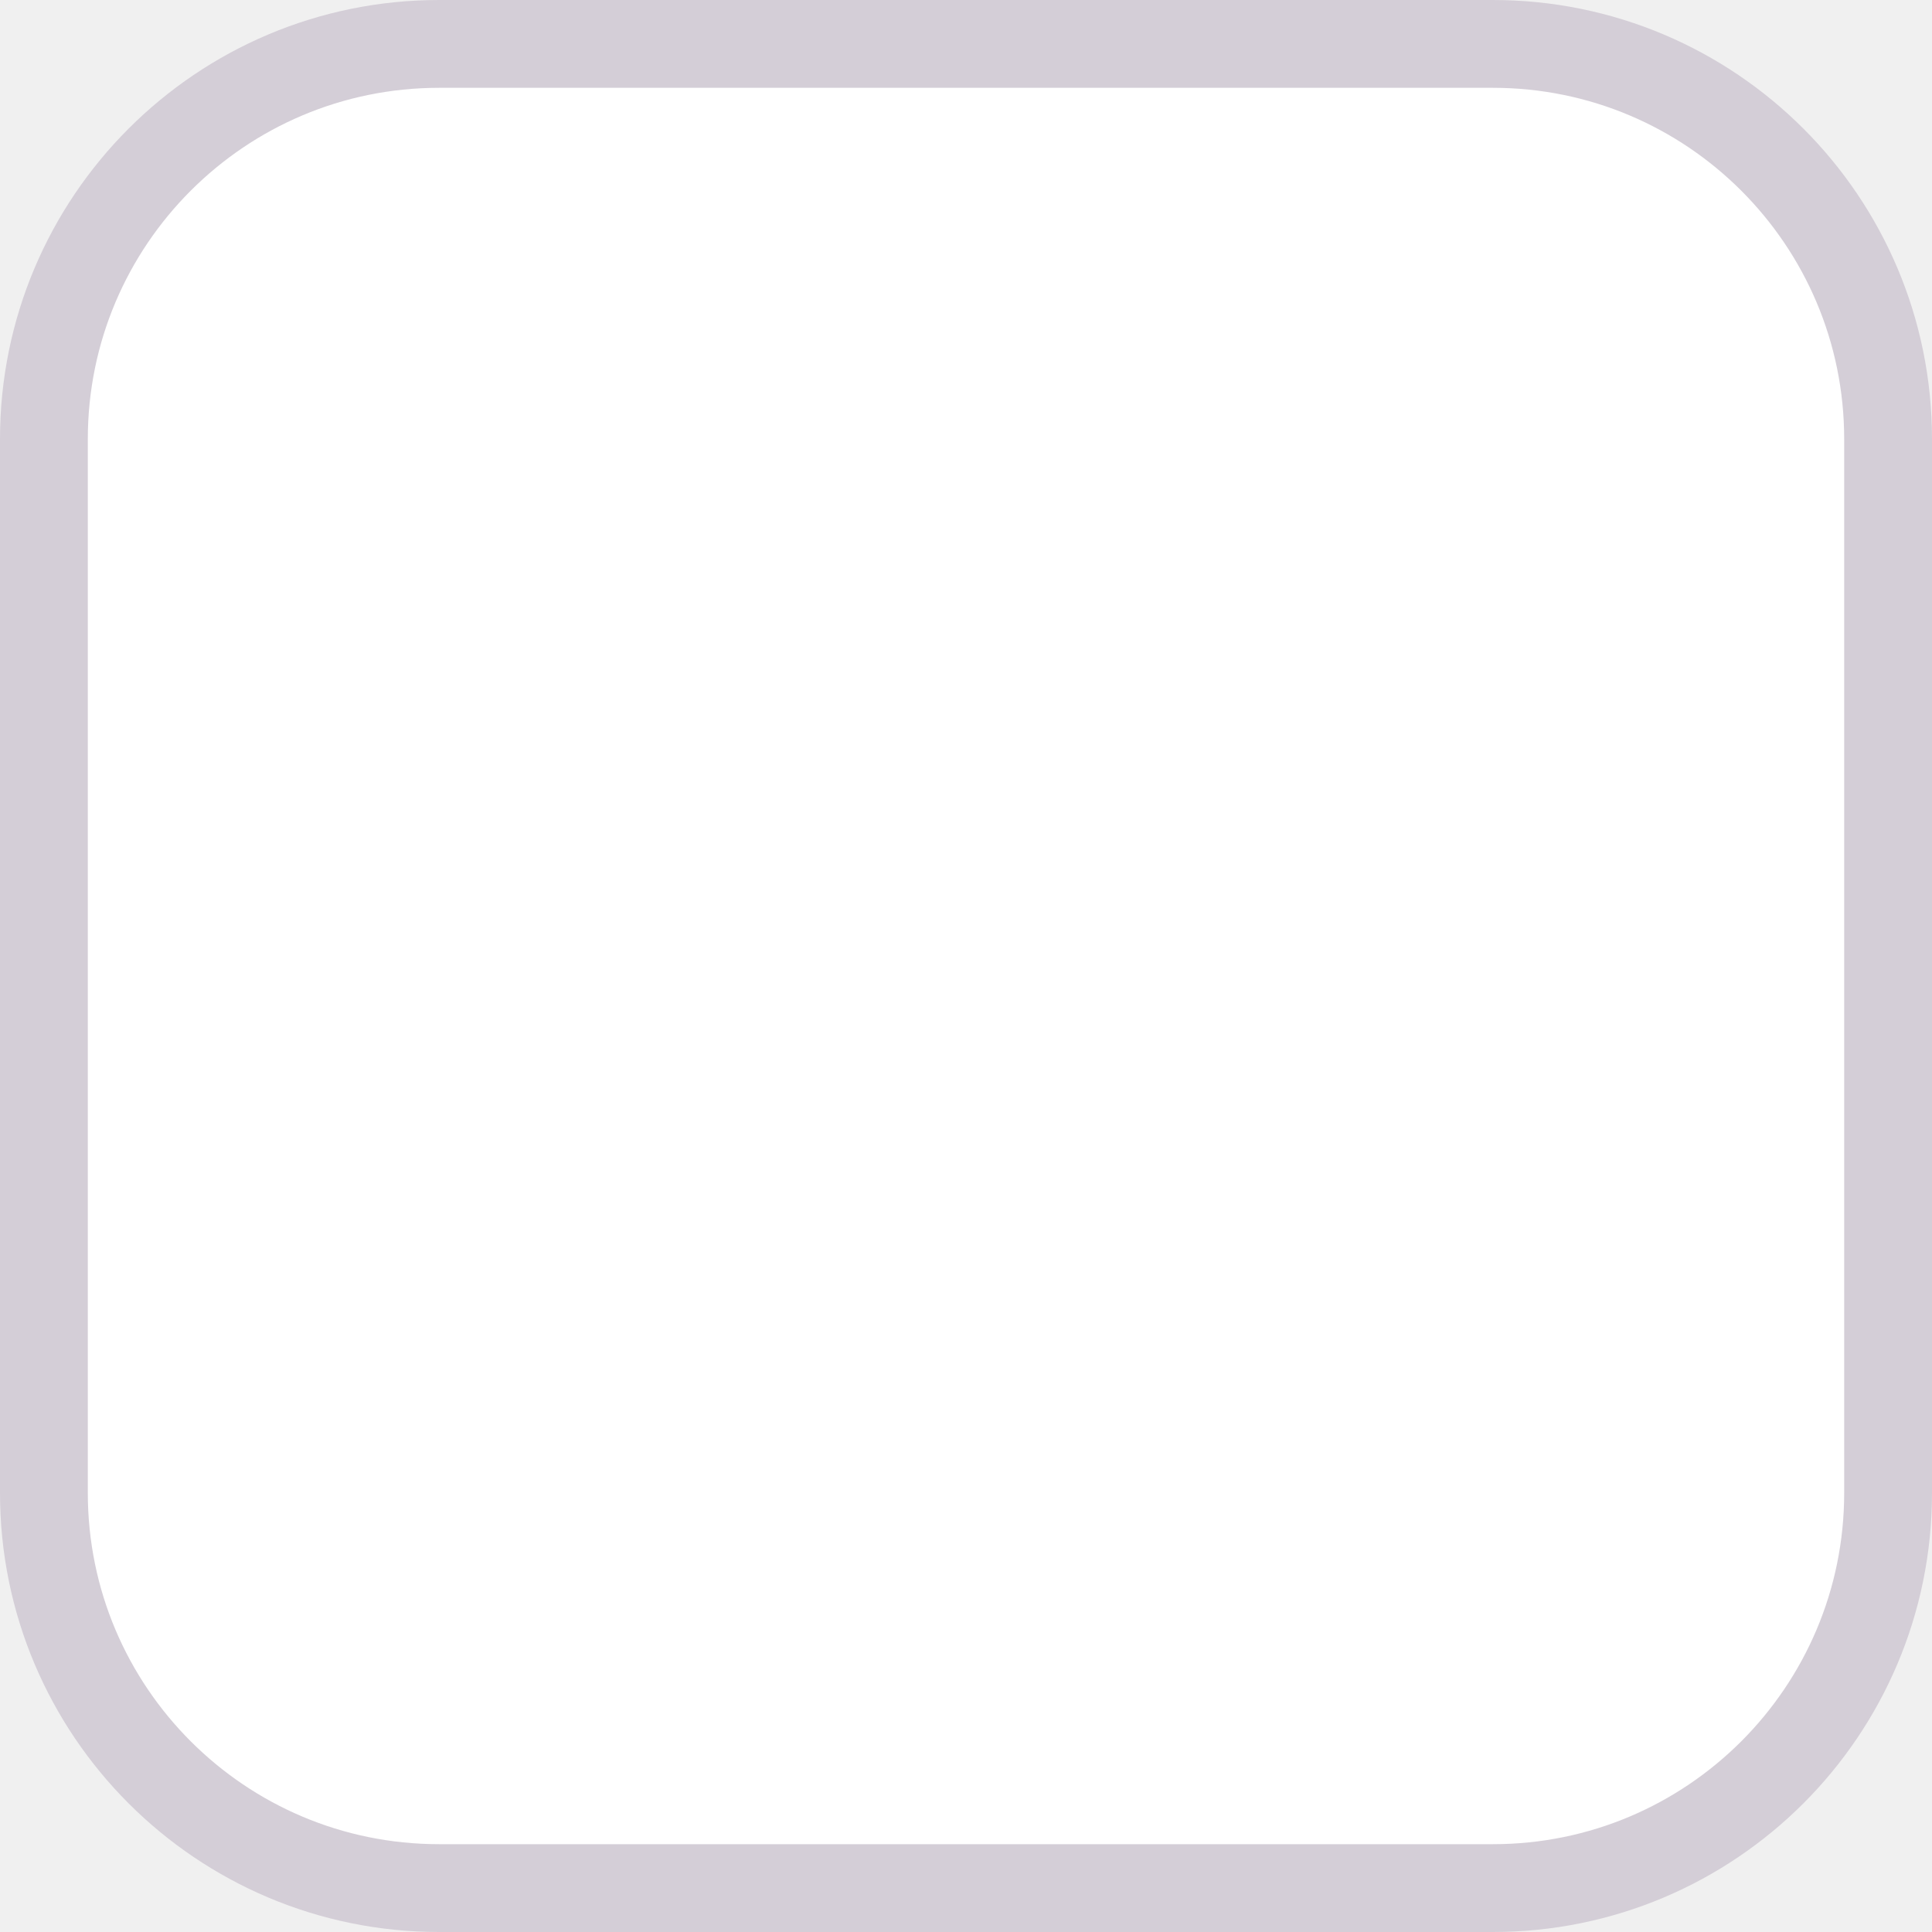
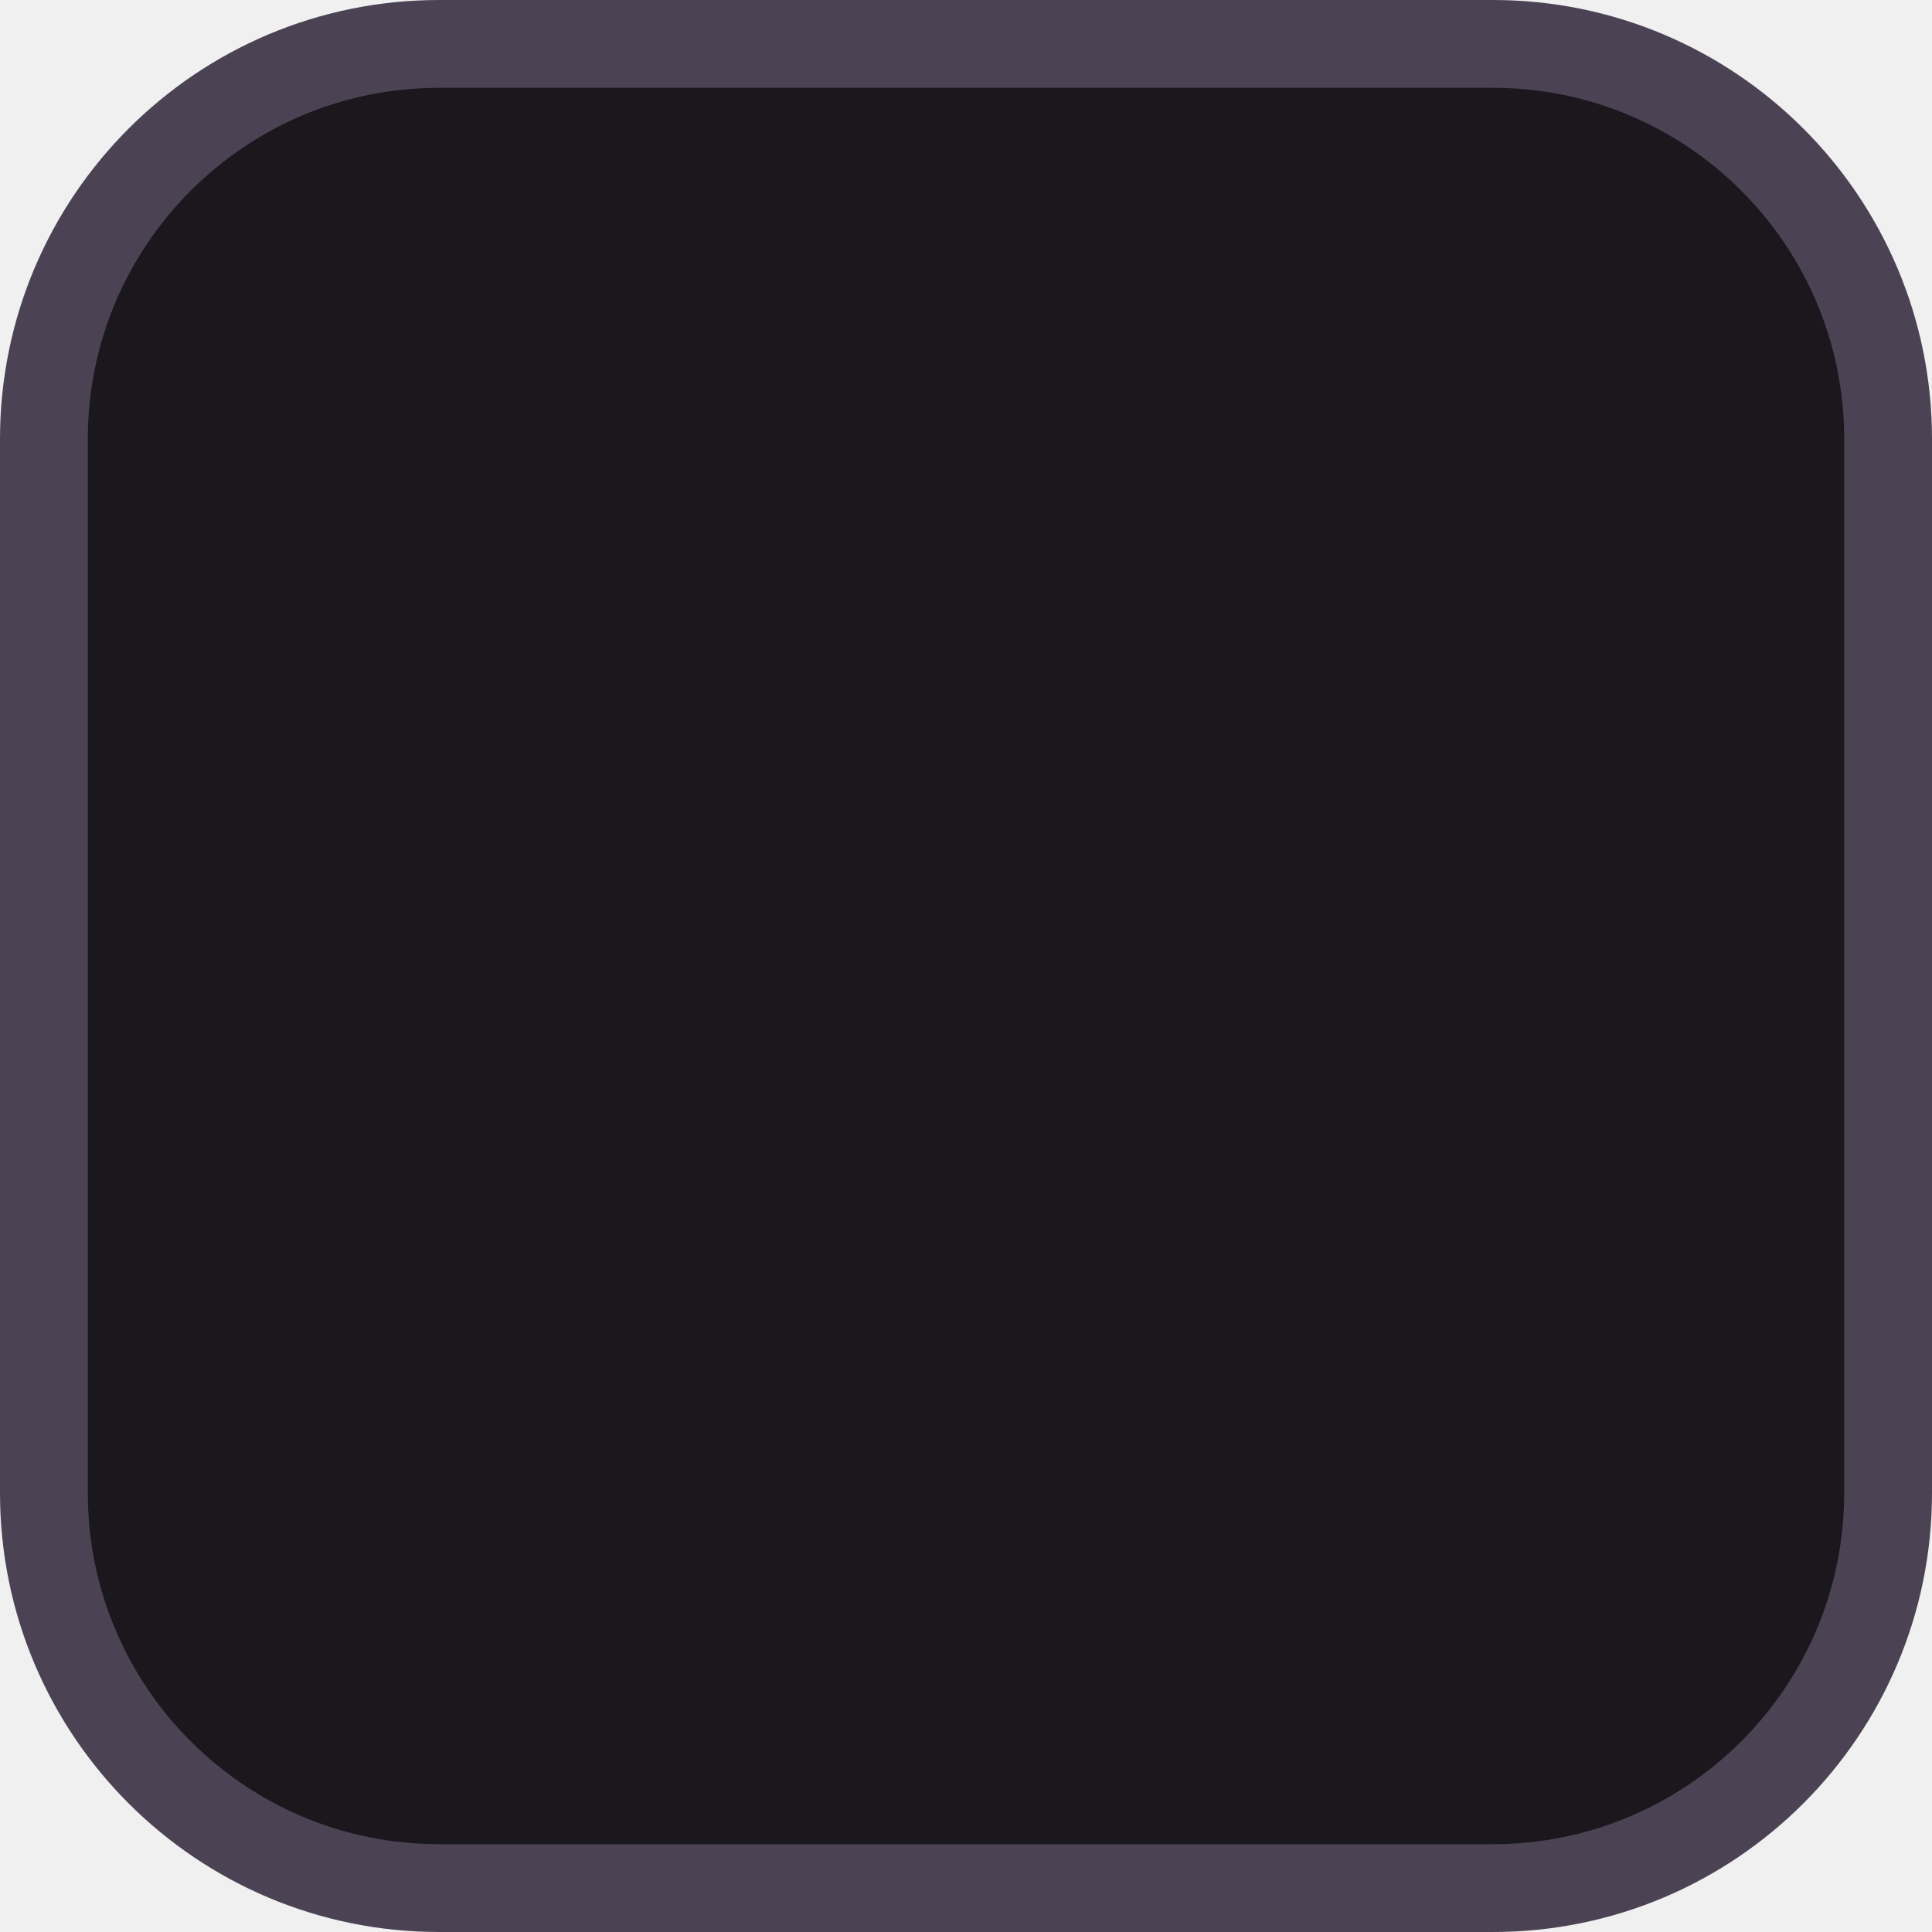
<svg xmlns="http://www.w3.org/2000/svg" width="22" height="22">
-   <rect width="21" height="21" x=".5" y=".5" ry="4.5" fill="#fff" stroke="#d4ced7" />
+   <rect width="21" height="21" x=".5" y=".5" ry="4.5" fill="#1a171d" stroke="#4b4354" />
</svg>
